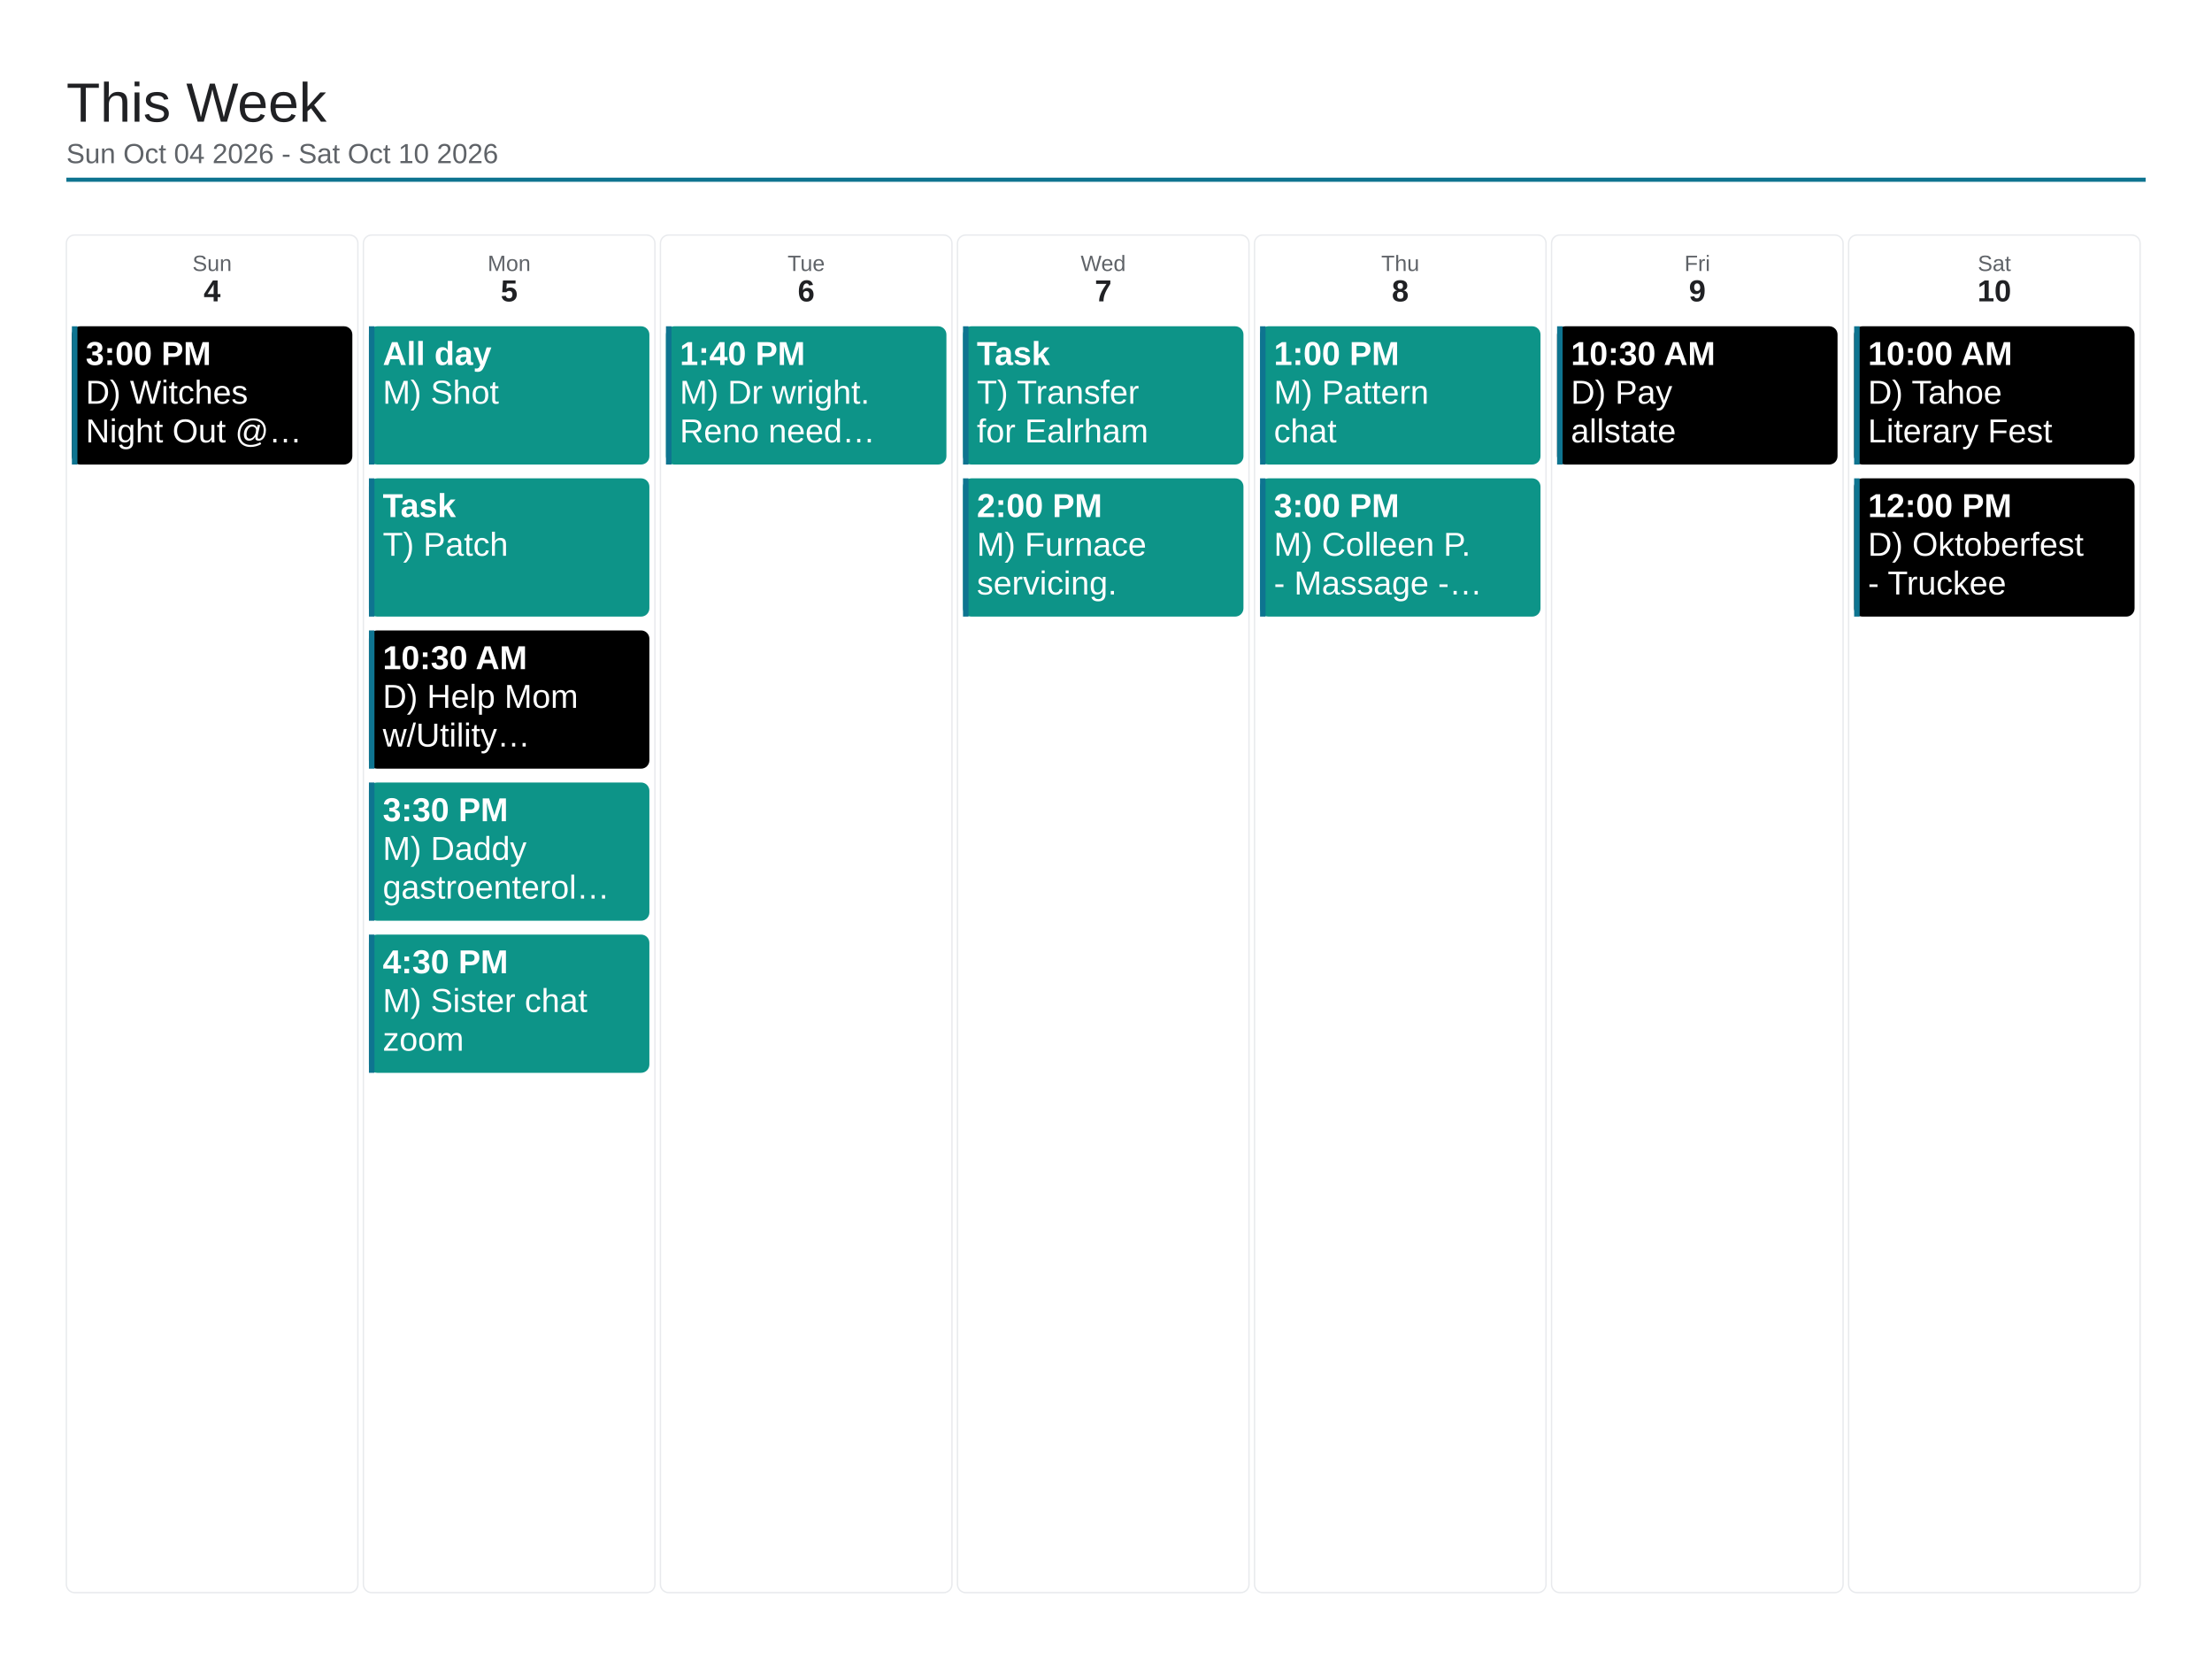
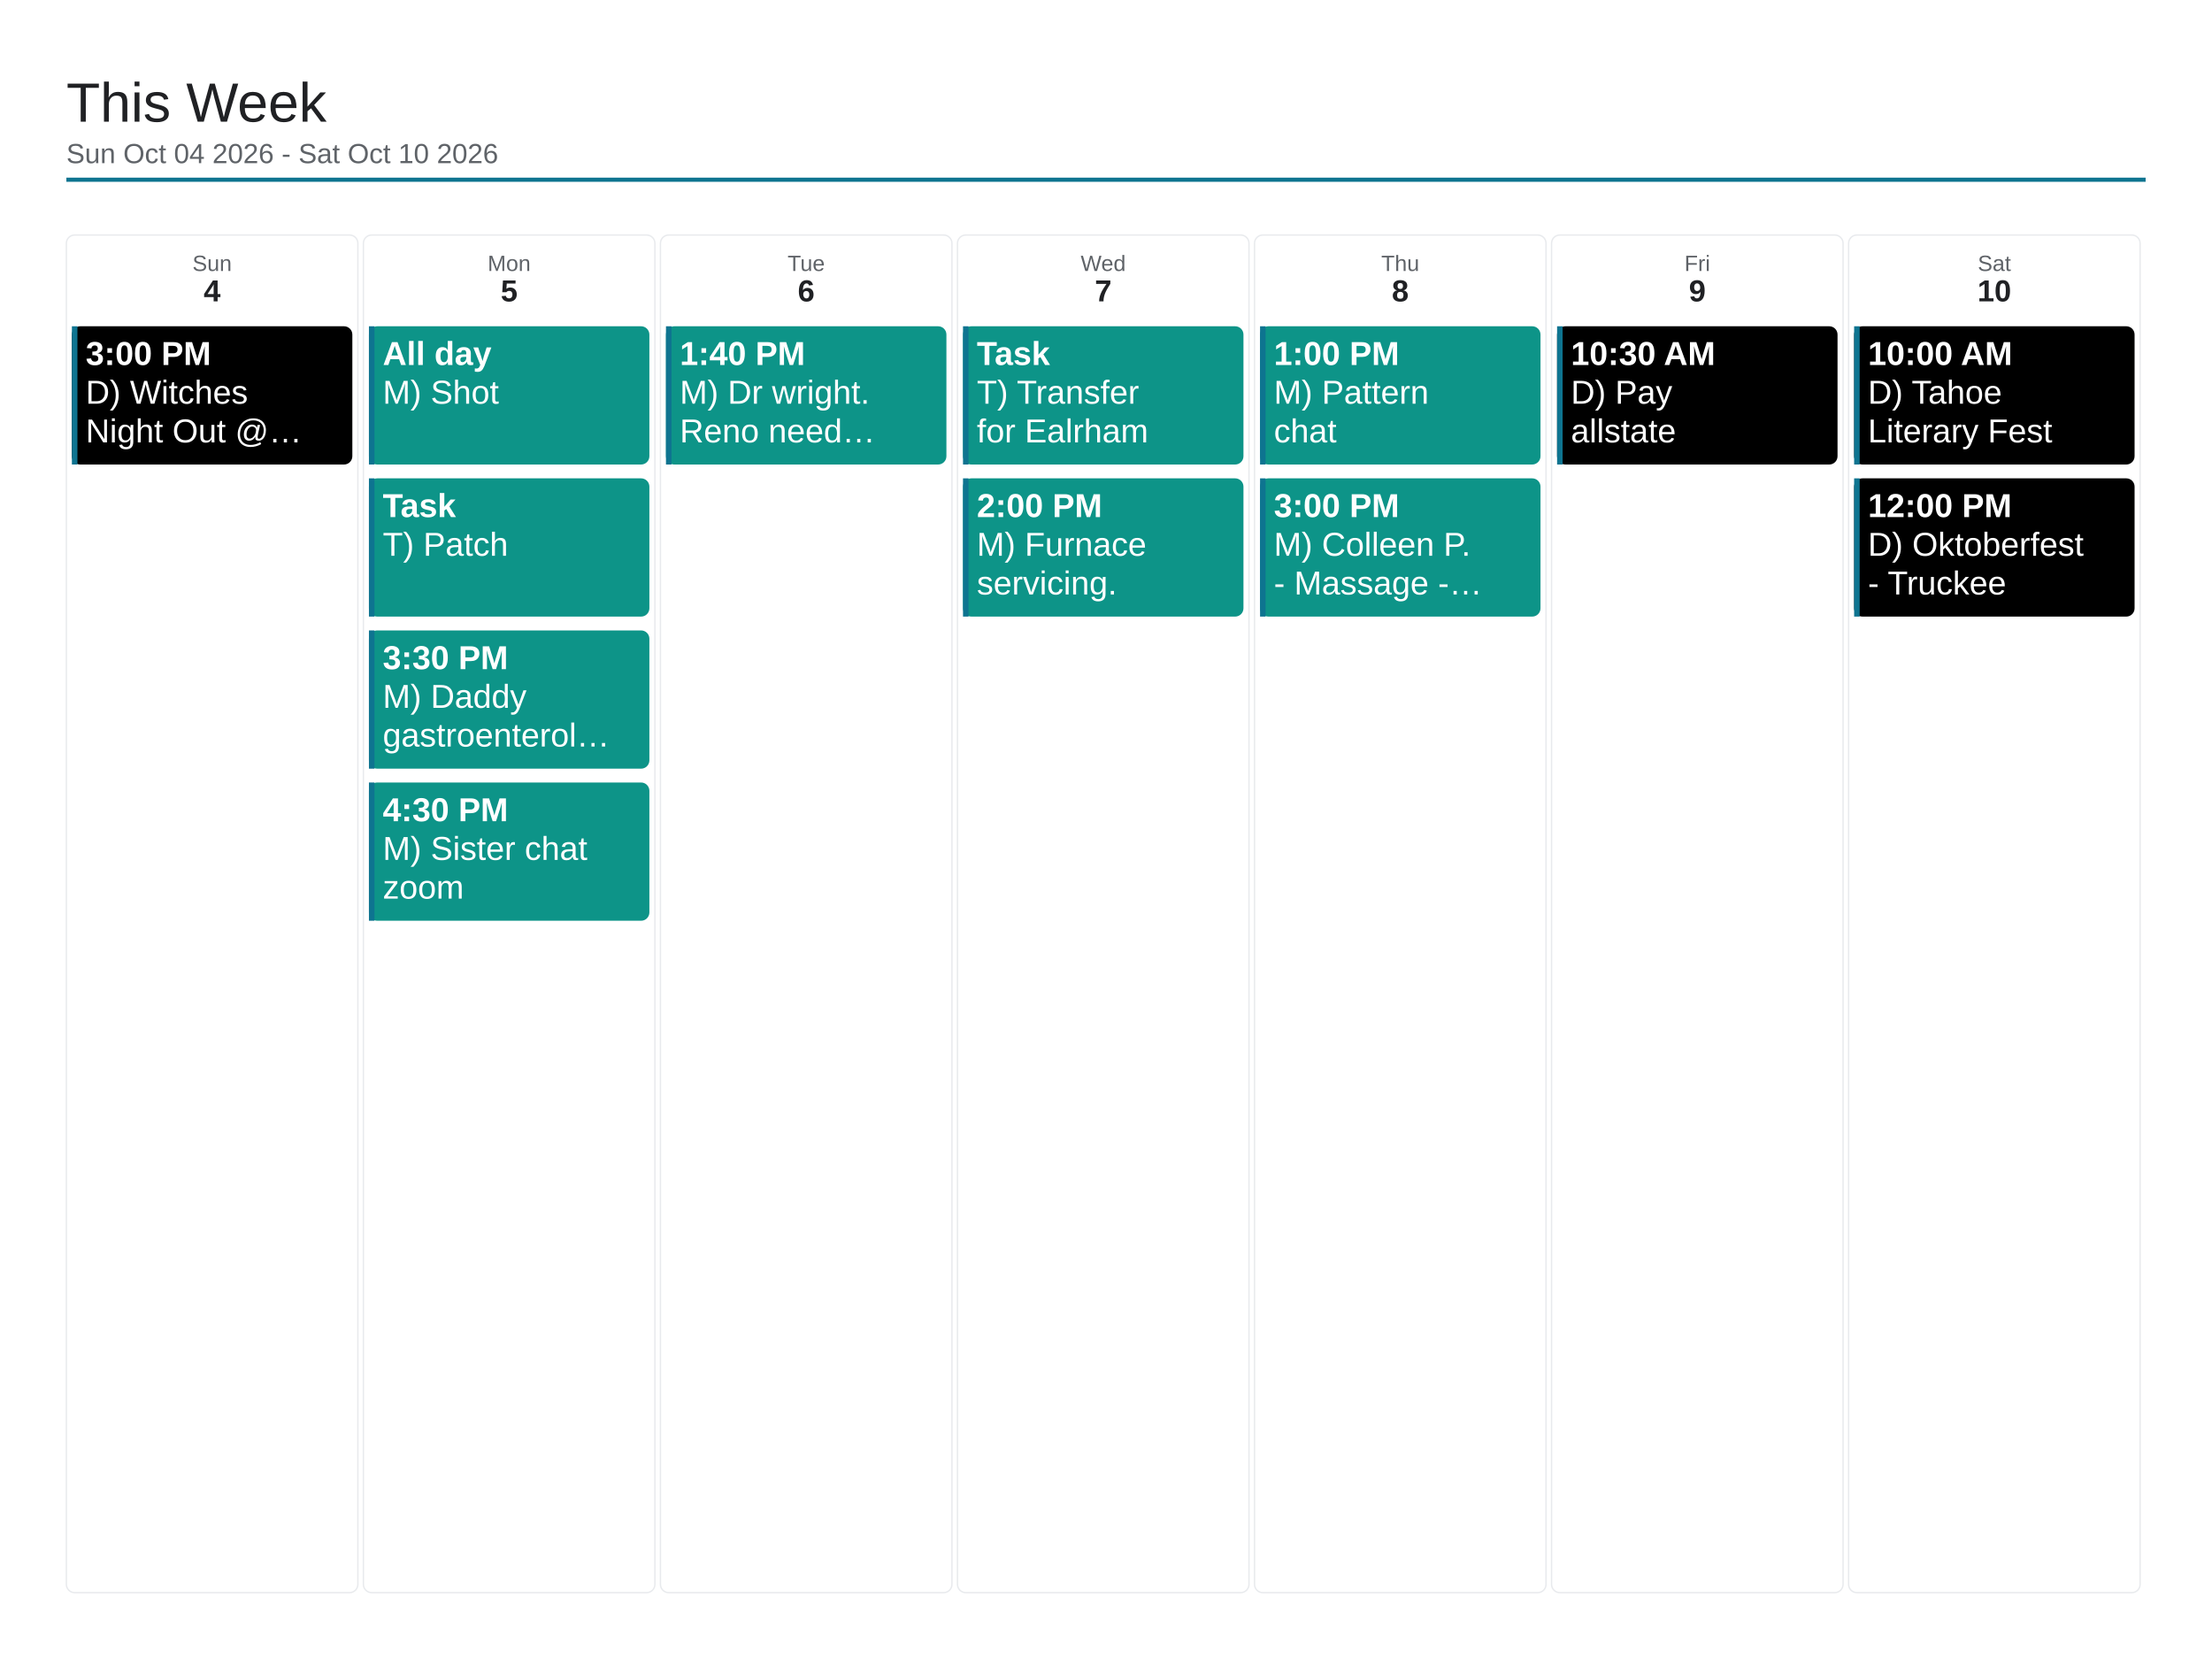
<svg xmlns="http://www.w3.org/2000/svg" viewBox="0 0 1600 1200" width="1600" height="1200">
  <rect x="0" y="0" width="1600" height="1200" fill="#ffffff" />
  <text x="48" y="88" font-family="Arial, Helvetica, sans-serif" font-size="40" font-weight="500" fill="#202124">This Week</text>
  <text x="48" y="118" font-family="Arial, Helvetica, sans-serif" font-size="20" fill="#5f6368">Sun Oct 04 2026 - Sat Oct 10 2026</text>
  <line x1="48" y1="130" x2="1552" y2="130" stroke="#0e7490" stroke-width="3" />
  <rect x="48" y="170" width="210.857" height="982" rx="6" fill="none" stroke="#e8eaed" stroke-width="1" />
  <text x="153.429" y="196" font-family="Arial, Helvetica, sans-serif" font-size="16" fill="#5f6368" text-anchor="middle">Sun</text>
  <text x="153.429" y="218" font-family="Arial, Helvetica, sans-serif" font-size="22" font-weight="700" fill="#202124" text-anchor="middle">4</text>
  <rect x="52" y="236" width="202.857" height="100" rx="6" fill="#000000" />
  <rect x="52" y="236" width="4" height="100" fill="#0e7490" />
  <text x="62" y="264" font-family="Arial, Helvetica, sans-serif" font-size="24" font-weight="700" fill="#ffffff">3:00 PM</text>
  <text x="62" y="292" font-family="Arial, Helvetica, sans-serif" font-size="24" fill="#ffffff">D) Witches</text>
  <text x="62" y="320" font-family="Arial, Helvetica, sans-serif" font-size="24" fill="#ffffff">Night Out @…</text>
  <rect x="262.857" y="170" width="210.857" height="982" rx="6" fill="none" stroke="#e8eaed" stroke-width="1" />
  <text x="368.286" y="196" font-family="Arial, Helvetica, sans-serif" font-size="16" fill="#5f6368" text-anchor="middle">Mon</text>
  <text x="368.286" y="218" font-family="Arial, Helvetica, sans-serif" font-size="22" font-weight="700" fill="#202124" text-anchor="middle">5</text>
  <rect x="266.857" y="236" width="202.857" height="100" rx="6" fill="#0d9488" />
  <rect x="266.857" y="236" width="4" height="100" fill="#0e7490" />
  <text x="276.857" y="264" font-family="Arial, Helvetica, sans-serif" font-size="24" font-weight="700" fill="#ffffff">All day</text>
  <text x="276.857" y="292" font-family="Arial, Helvetica, sans-serif" font-size="24" fill="#ffffff">M) Shot</text>
  <rect x="266.857" y="346" width="202.857" height="100" rx="6" fill="#0d9488" />
  <rect x="266.857" y="346" width="4" height="100" fill="#0e7490" />
  <text x="276.857" y="374" font-family="Arial, Helvetica, sans-serif" font-size="24" font-weight="700" fill="#ffffff">Task</text>
  <text x="276.857" y="402" font-family="Arial, Helvetica, sans-serif" font-size="24" fill="#ffffff">T) Patch</text>
-   <rect x="266.857" y="456" width="202.857" height="100" rx="6" fill="#000000" />
+   <rect x="266.857" y="456" width="202.857" height="100" rx="6" fill="#0d9488" />
  <rect x="266.857" y="456" width="4" height="100" fill="#0e7490" />
-   <text x="276.857" y="484" font-family="Arial, Helvetica, sans-serif" font-size="24" font-weight="700" fill="#ffffff">10:30 AM</text>
-   <text x="276.857" y="512" font-family="Arial, Helvetica, sans-serif" font-size="24" fill="#ffffff">D) Help Mom</text>
-   <text x="276.857" y="540" font-family="Arial, Helvetica, sans-serif" font-size="24" fill="#ffffff">w/Utility…</text>
+   <text x="276.857" y="484" font-family="Arial, Helvetica, sans-serif" font-size="24" font-weight="700" fill="#ffffff">3:30 PM</text>
+   <text x="276.857" y="512" font-family="Arial, Helvetica, sans-serif" font-size="24" fill="#ffffff">M) Daddy</text>
+   <text x="276.857" y="540" font-family="Arial, Helvetica, sans-serif" font-size="24" fill="#ffffff">gastroenterol…</text>
  <rect x="266.857" y="566" width="202.857" height="100" rx="6" fill="#0d9488" />
  <rect x="266.857" y="566" width="4" height="100" fill="#0e7490" />
-   <text x="276.857" y="594" font-family="Arial, Helvetica, sans-serif" font-size="24" font-weight="700" fill="#ffffff">3:30 PM</text>
-   <text x="276.857" y="622" font-family="Arial, Helvetica, sans-serif" font-size="24" fill="#ffffff">M) Daddy</text>
-   <text x="276.857" y="650" font-family="Arial, Helvetica, sans-serif" font-size="24" fill="#ffffff">gastroenterol…</text>
-   <rect x="266.857" y="676" width="202.857" height="100" rx="6" fill="#0d9488" />
-   <rect x="266.857" y="676" width="4" height="100" fill="#0e7490" />
-   <text x="276.857" y="704" font-family="Arial, Helvetica, sans-serif" font-size="24" font-weight="700" fill="#ffffff">4:30 PM</text>
-   <text x="276.857" y="732" font-family="Arial, Helvetica, sans-serif" font-size="24" fill="#ffffff">M) Sister chat</text>
-   <text x="276.857" y="760" font-family="Arial, Helvetica, sans-serif" font-size="24" fill="#ffffff">zoom</text>
+   <text x="276.857" y="594" font-family="Arial, Helvetica, sans-serif" font-size="24" font-weight="700" fill="#ffffff">4:30 PM</text>
+   <text x="276.857" y="622" font-family="Arial, Helvetica, sans-serif" font-size="24" fill="#ffffff">M) Sister chat</text>
+   <text x="276.857" y="650" font-family="Arial, Helvetica, sans-serif" font-size="24" fill="#ffffff">zoom</text>
  <rect x="477.714" y="170" width="210.857" height="982" rx="6" fill="none" stroke="#e8eaed" stroke-width="1" />
  <text x="583.143" y="196" font-family="Arial, Helvetica, sans-serif" font-size="16" fill="#5f6368" text-anchor="middle">Tue</text>
  <text x="583.143" y="218" font-family="Arial, Helvetica, sans-serif" font-size="22" font-weight="700" fill="#202124" text-anchor="middle">6</text>
  <rect x="481.714" y="236" width="202.857" height="100" rx="6" fill="#0d9488" />
  <rect x="481.714" y="236" width="4" height="100" fill="#0e7490" />
  <text x="491.714" y="264" font-family="Arial, Helvetica, sans-serif" font-size="24" font-weight="700" fill="#ffffff">1:40 PM</text>
  <text x="491.714" y="292" font-family="Arial, Helvetica, sans-serif" font-size="24" fill="#ffffff">M) Dr wright.</text>
  <text x="491.714" y="320" font-family="Arial, Helvetica, sans-serif" font-size="24" fill="#ffffff">Reno need…</text>
  <rect x="692.571" y="170" width="210.857" height="982" rx="6" fill="none" stroke="#e8eaed" stroke-width="1" />
  <text x="798" y="196" font-family="Arial, Helvetica, sans-serif" font-size="16" fill="#5f6368" text-anchor="middle">Wed</text>
  <text x="798" y="218" font-family="Arial, Helvetica, sans-serif" font-size="22" font-weight="700" fill="#202124" text-anchor="middle">7</text>
  <rect x="696.571" y="236" width="202.857" height="100" rx="6" fill="#0d9488" />
  <rect x="696.571" y="236" width="4" height="100" fill="#0e7490" />
  <text x="706.571" y="264" font-family="Arial, Helvetica, sans-serif" font-size="24" font-weight="700" fill="#ffffff">Task</text>
  <text x="706.571" y="292" font-family="Arial, Helvetica, sans-serif" font-size="24" fill="#ffffff">T) Transfer</text>
  <text x="706.571" y="320" font-family="Arial, Helvetica, sans-serif" font-size="24" fill="#ffffff">for Ealrham</text>
  <rect x="696.571" y="346" width="202.857" height="100" rx="6" fill="#0d9488" />
  <rect x="696.571" y="346" width="4" height="100" fill="#0e7490" />
  <text x="706.571" y="374" font-family="Arial, Helvetica, sans-serif" font-size="24" font-weight="700" fill="#ffffff">2:00 PM</text>
  <text x="706.571" y="402" font-family="Arial, Helvetica, sans-serif" font-size="24" fill="#ffffff">M) Furnace</text>
  <text x="706.571" y="430" font-family="Arial, Helvetica, sans-serif" font-size="24" fill="#ffffff">servicing.</text>
  <rect x="907.429" y="170" width="210.857" height="982" rx="6" fill="none" stroke="#e8eaed" stroke-width="1" />
  <text x="1012.857" y="196" font-family="Arial, Helvetica, sans-serif" font-size="16" fill="#5f6368" text-anchor="middle">Thu</text>
  <text x="1012.857" y="218" font-family="Arial, Helvetica, sans-serif" font-size="22" font-weight="700" fill="#202124" text-anchor="middle">8</text>
  <rect x="911.429" y="236" width="202.857" height="100" rx="6" fill="#0d9488" />
  <rect x="911.429" y="236" width="4" height="100" fill="#0e7490" />
  <text x="921.429" y="264" font-family="Arial, Helvetica, sans-serif" font-size="24" font-weight="700" fill="#ffffff">1:00 PM</text>
  <text x="921.429" y="292" font-family="Arial, Helvetica, sans-serif" font-size="24" fill="#ffffff">M) Pattern</text>
  <text x="921.429" y="320" font-family="Arial, Helvetica, sans-serif" font-size="24" fill="#ffffff">chat</text>
  <rect x="911.429" y="346" width="202.857" height="100" rx="6" fill="#0d9488" />
  <rect x="911.429" y="346" width="4" height="100" fill="#0e7490" />
  <text x="921.429" y="374" font-family="Arial, Helvetica, sans-serif" font-size="24" font-weight="700" fill="#ffffff">3:00 PM</text>
  <text x="921.429" y="402" font-family="Arial, Helvetica, sans-serif" font-size="24" fill="#ffffff">M) Colleen P.</text>
  <text x="921.429" y="430" font-family="Arial, Helvetica, sans-serif" font-size="24" fill="#ffffff">- Massage -…</text>
  <rect x="1122.286" y="170" width="210.857" height="982" rx="6" fill="none" stroke="#e8eaed" stroke-width="1" />
  <text x="1227.714" y="196" font-family="Arial, Helvetica, sans-serif" font-size="16" fill="#5f6368" text-anchor="middle">Fri</text>
  <text x="1227.714" y="218" font-family="Arial, Helvetica, sans-serif" font-size="22" font-weight="700" fill="#202124" text-anchor="middle">9</text>
  <rect x="1126.286" y="236" width="202.857" height="100" rx="6" fill="#000000" />
  <rect x="1126.286" y="236" width="4" height="100" fill="#0e7490" />
  <text x="1136.286" y="264" font-family="Arial, Helvetica, sans-serif" font-size="24" font-weight="700" fill="#ffffff">10:30 AM</text>
  <text x="1136.286" y="292" font-family="Arial, Helvetica, sans-serif" font-size="24" fill="#ffffff">D) Pay</text>
  <text x="1136.286" y="320" font-family="Arial, Helvetica, sans-serif" font-size="24" fill="#ffffff">allstate</text>
  <rect x="1337.143" y="170" width="210.857" height="982" rx="6" fill="none" stroke="#e8eaed" stroke-width="1" />
  <text x="1442.571" y="196" font-family="Arial, Helvetica, sans-serif" font-size="16" fill="#5f6368" text-anchor="middle">Sat</text>
  <text x="1442.571" y="218" font-family="Arial, Helvetica, sans-serif" font-size="22" font-weight="700" fill="#202124" text-anchor="middle">10</text>
  <rect x="1341.143" y="236" width="202.857" height="100" rx="6" fill="#000000" />
  <rect x="1341.143" y="236" width="4" height="100" fill="#0e7490" />
  <text x="1351.143" y="264" font-family="Arial, Helvetica, sans-serif" font-size="24" font-weight="700" fill="#ffffff">10:00 AM</text>
  <text x="1351.143" y="292" font-family="Arial, Helvetica, sans-serif" font-size="24" fill="#ffffff">D) Tahoe</text>
  <text x="1351.143" y="320" font-family="Arial, Helvetica, sans-serif" font-size="24" fill="#ffffff">Literary Fest</text>
  <rect x="1341.143" y="346" width="202.857" height="100" rx="6" fill="#000000" />
  <rect x="1341.143" y="346" width="4" height="100" fill="#0e7490" />
  <text x="1351.143" y="374" font-family="Arial, Helvetica, sans-serif" font-size="24" font-weight="700" fill="#ffffff">12:00 PM</text>
  <text x="1351.143" y="402" font-family="Arial, Helvetica, sans-serif" font-size="24" fill="#ffffff">D) Oktoberfest</text>
  <text x="1351.143" y="430" font-family="Arial, Helvetica, sans-serif" font-size="24" fill="#ffffff">- Truckee</text>
</svg>
